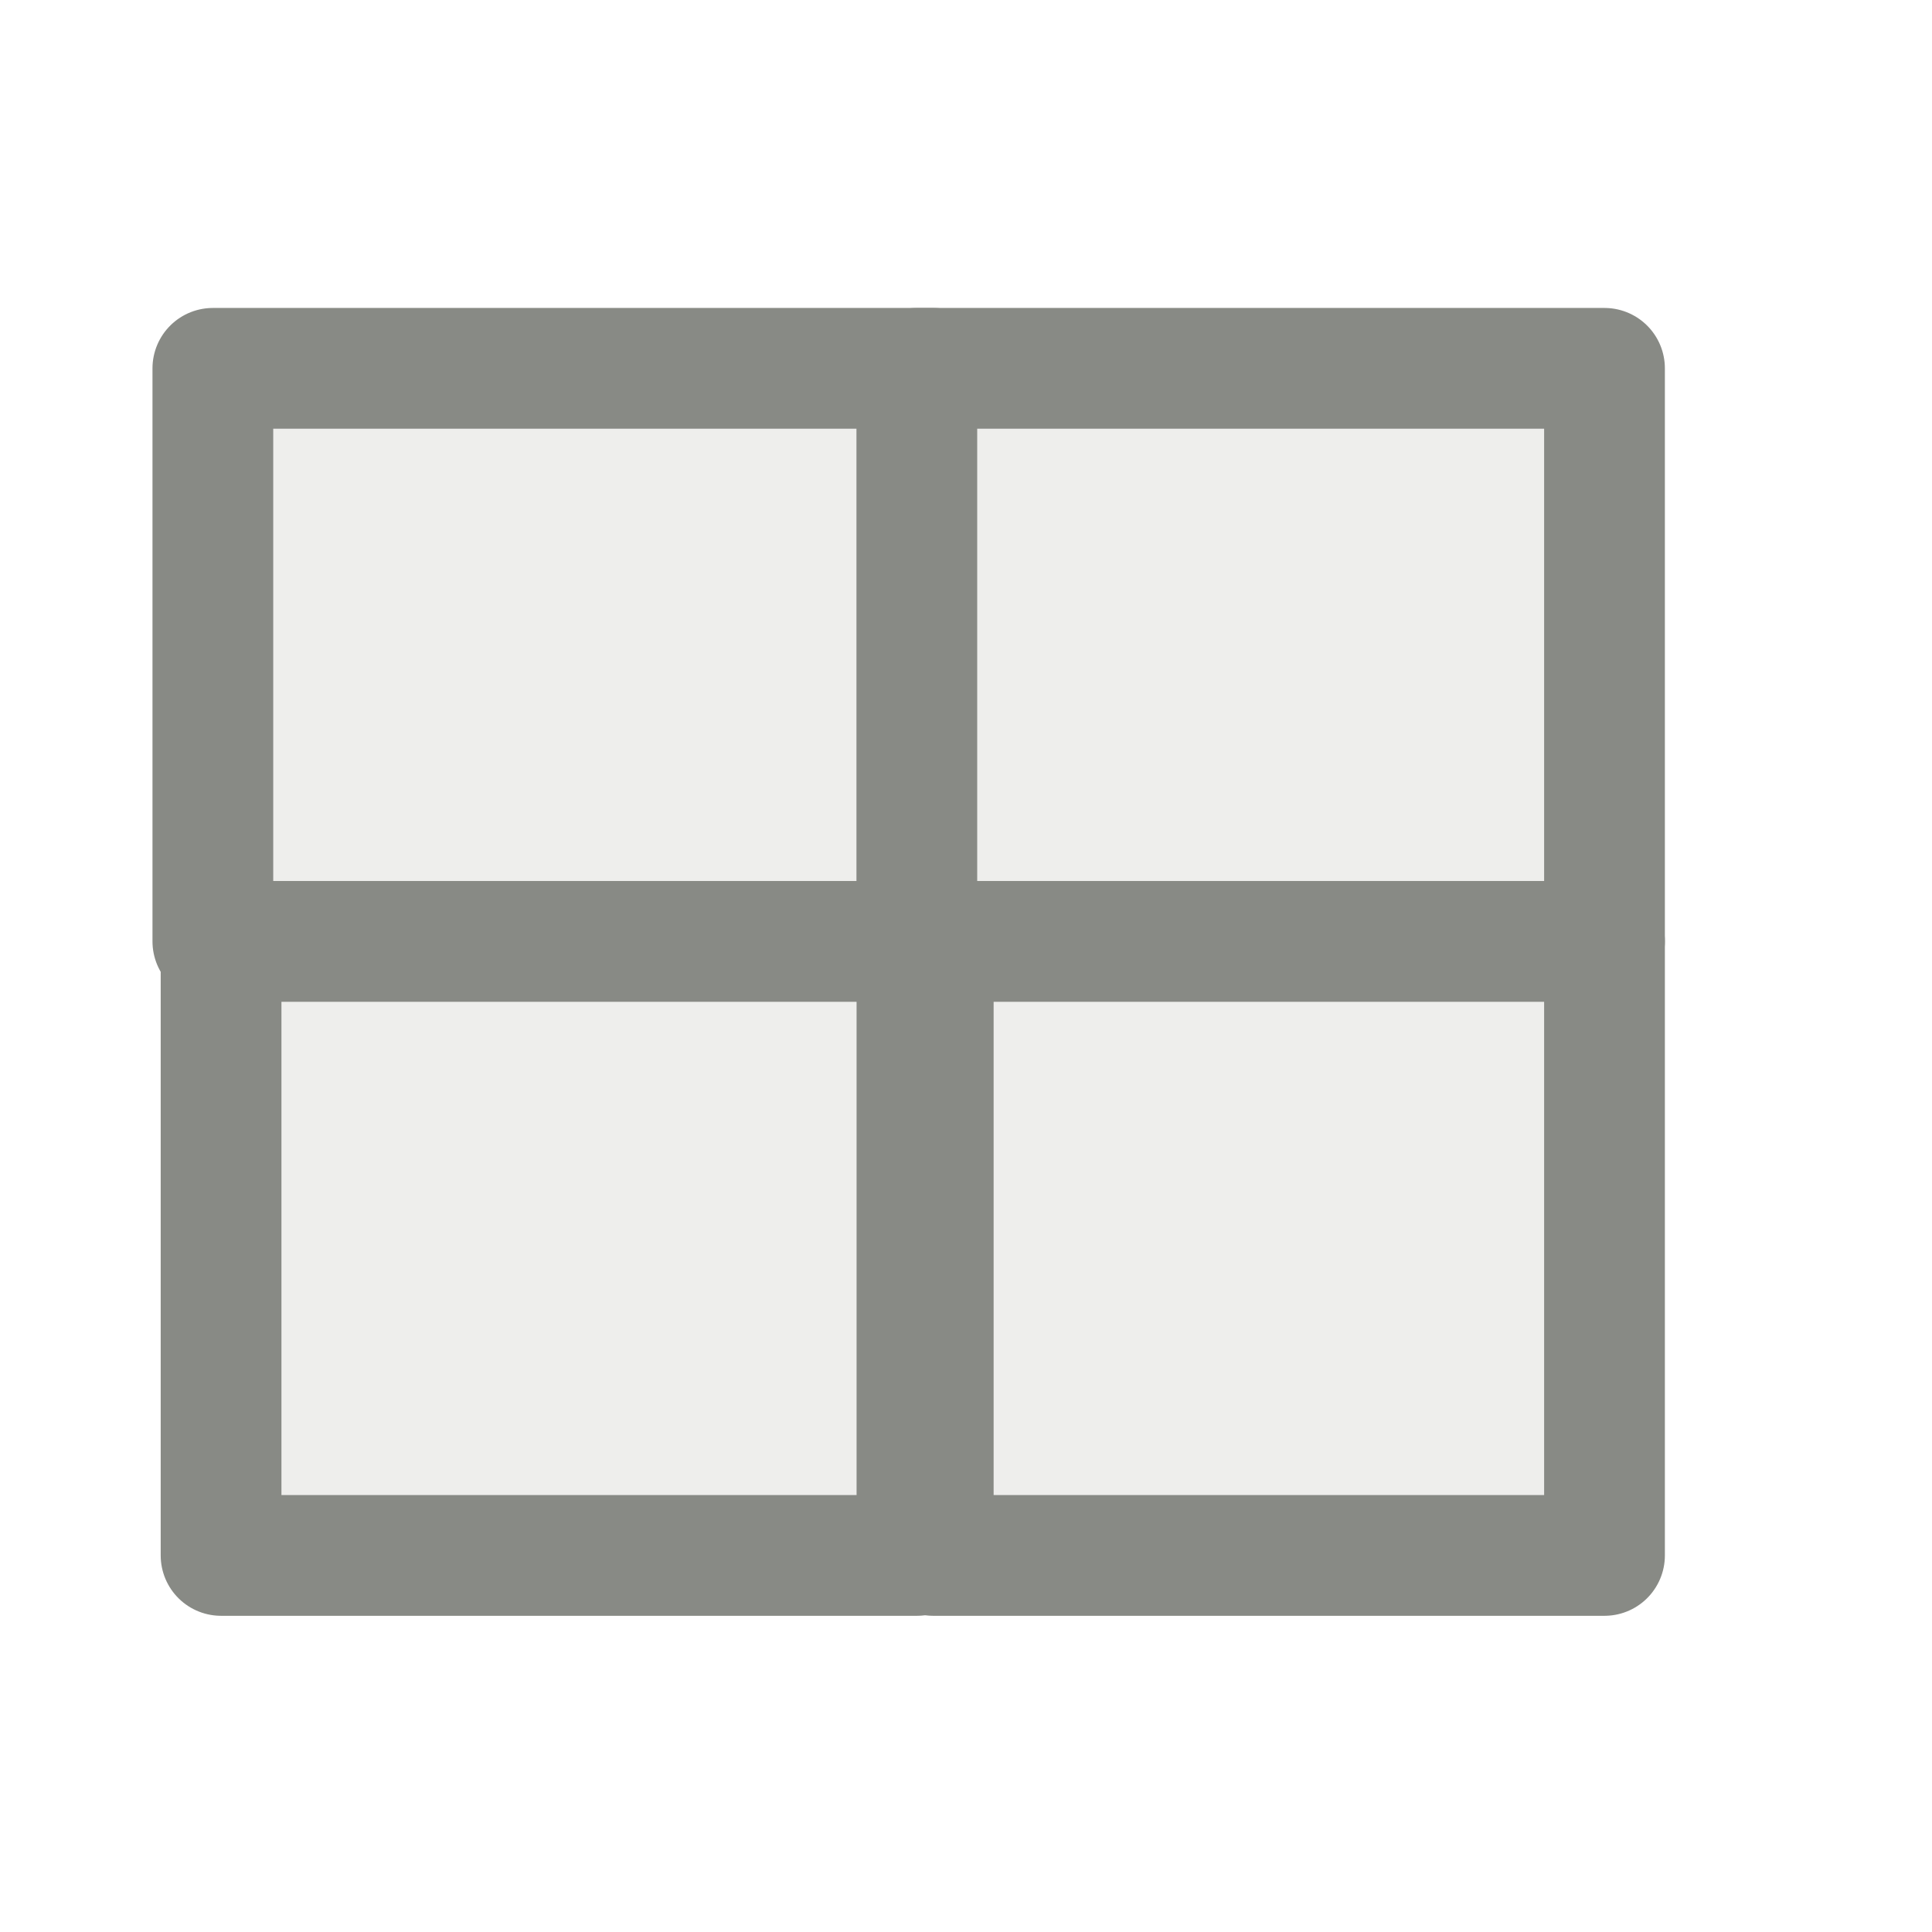
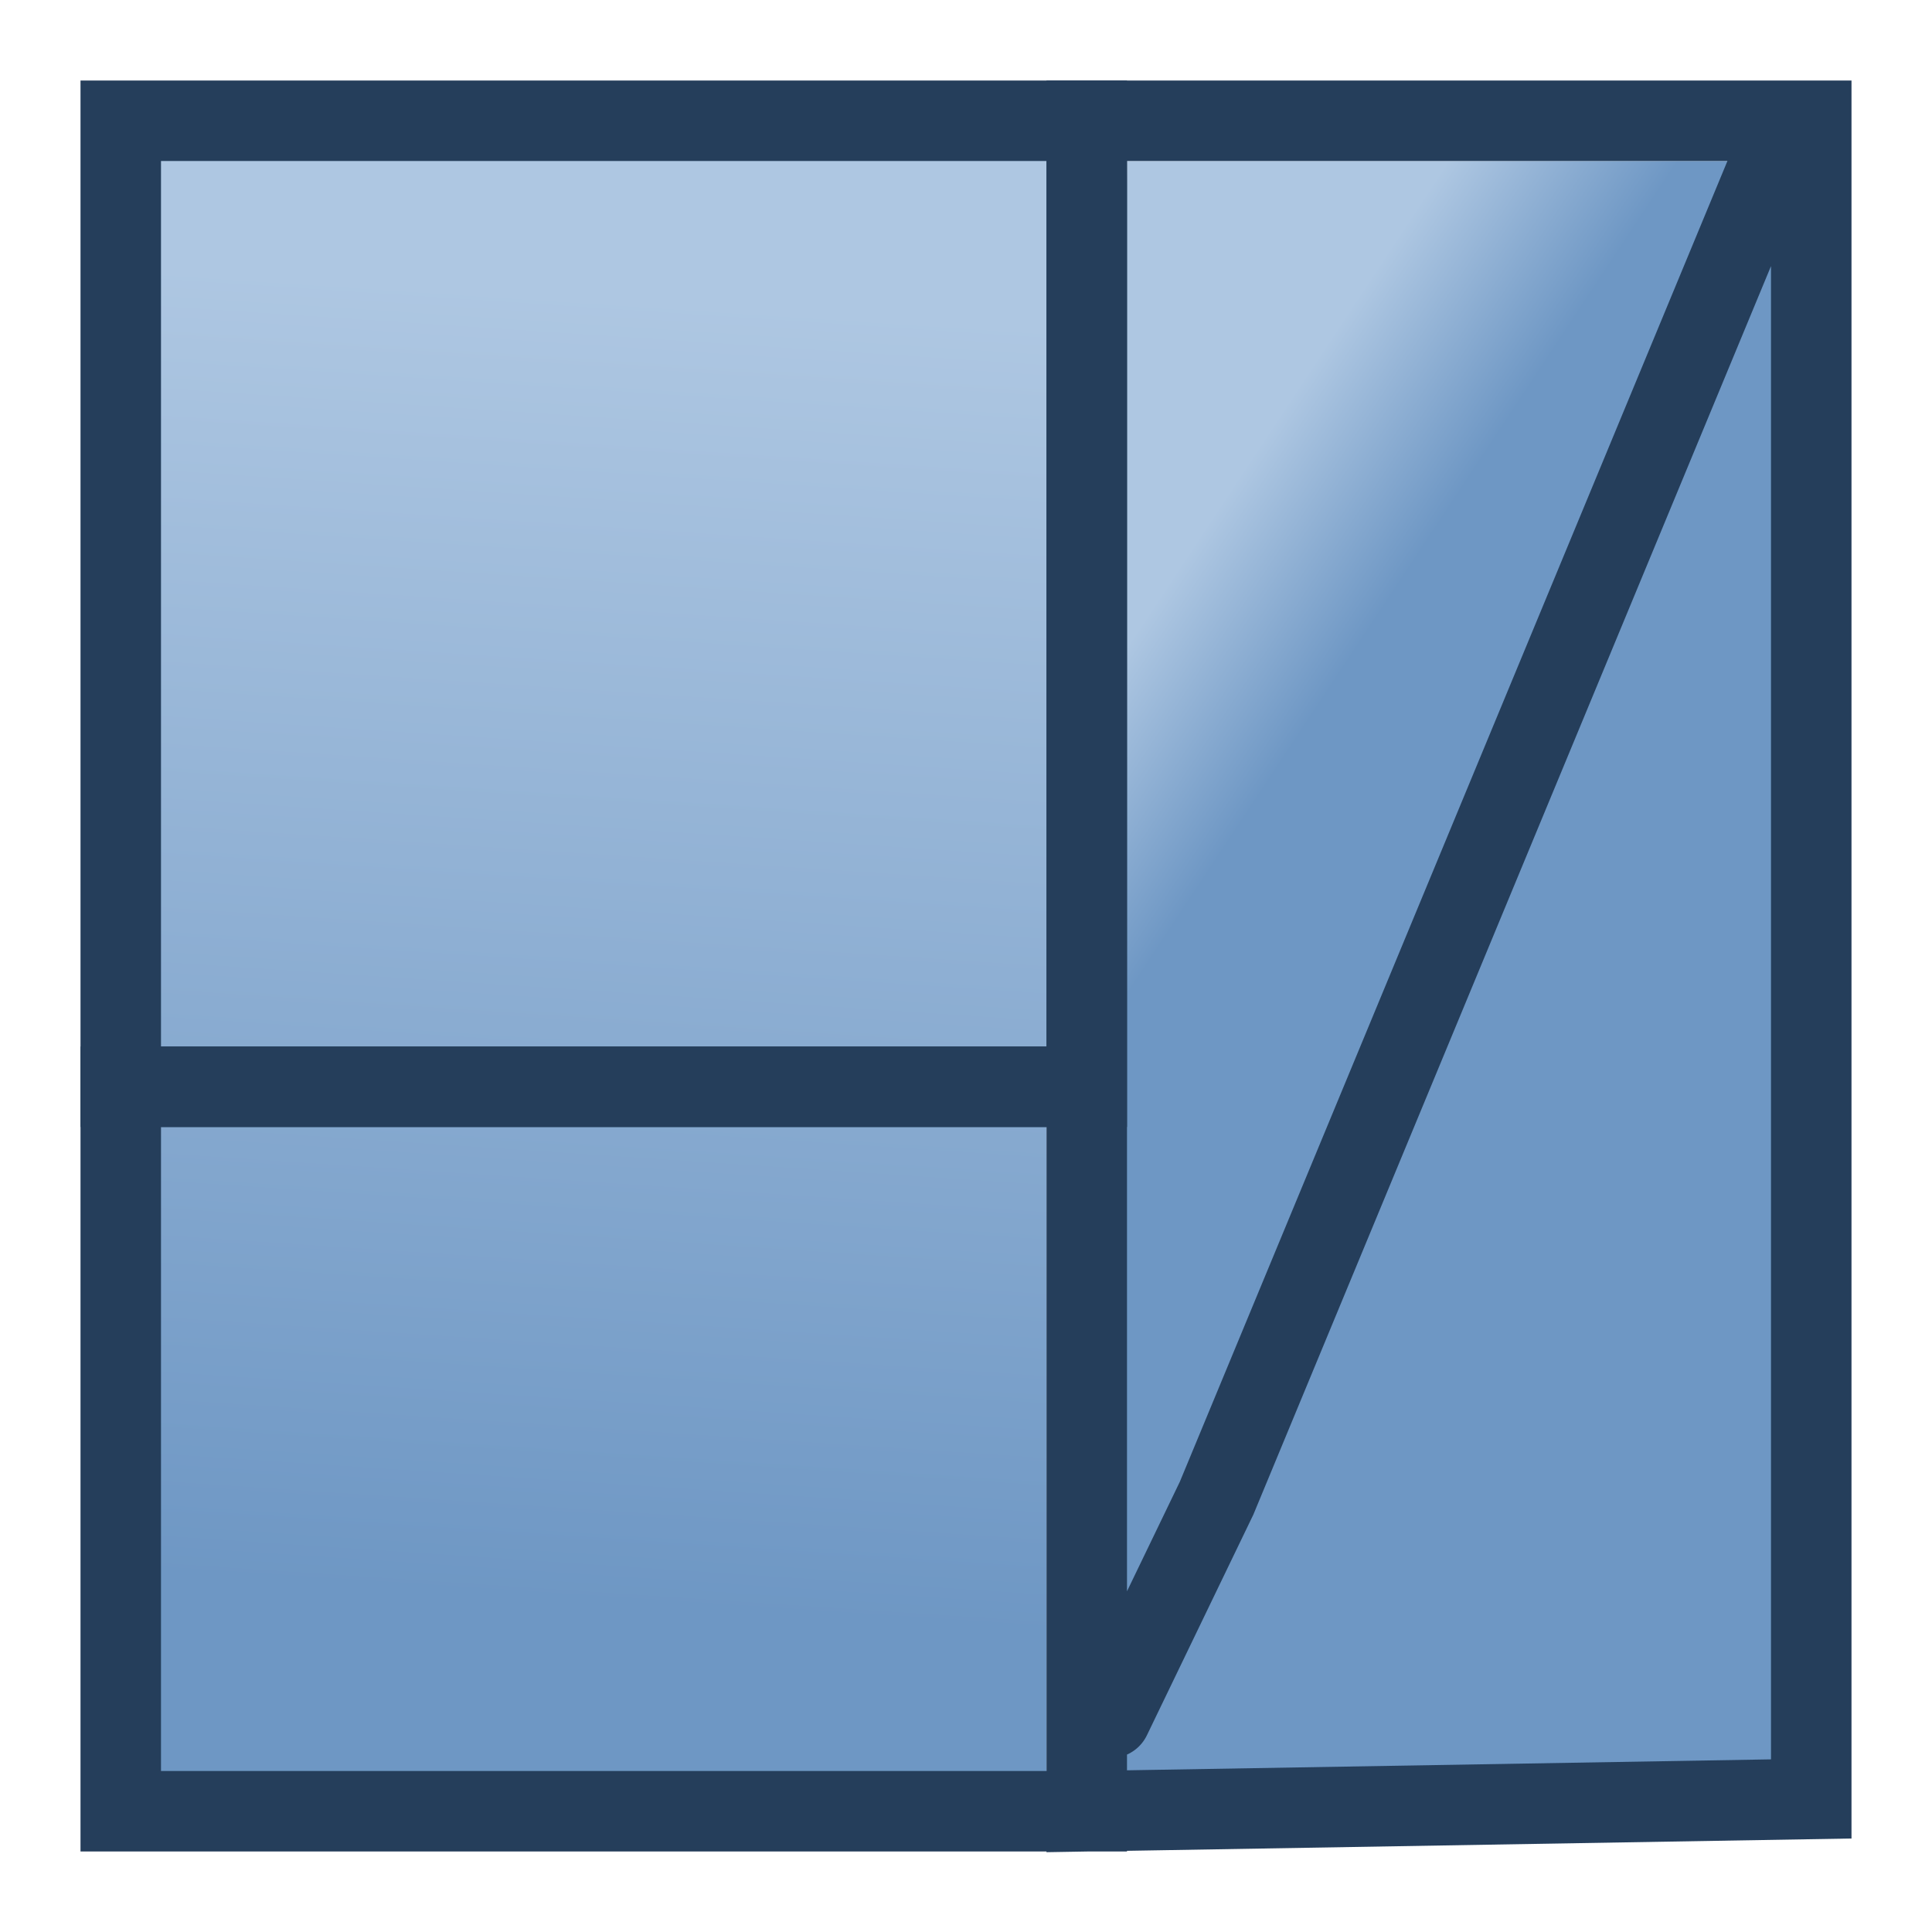
- <svg xmlns="http://www.w3.org/2000/svg" height="16" width="16" version="1.1" id="svg10">
-   <defs id="defs14" />
-   <g transform="translate(0.06779661,-15.45763)" id="g8" style="fill:#eeeeec;fill-rule:evenodd;stroke:#888a85;stroke-linecap:round;stroke-linejoin:round">
-     <rect id="rect30" width="5.966" height="4.746" x="1.695" y="18.508" />
-     <rect id="rect32" width="5.763" height="5.085" x="1.763" y="23.254" />
-     <rect id="rect34" width="5.695" height="4.746" x="7.525" y="18.508" />
-     <rect id="rect36" width="5.559" height="5.085" x="7.661" y="23.254" />
-   </g>
+ <svg xmlns="http://www.w3.org/2000/svg" xmlns:xlink="http://www.w3.org/1999/xlink" height="24" width="24" version="1.1" id="svg87">
+   <defs id="defs51">
+     <linearGradient id="g">
+       <stop stop-color="#aec7e2" offset="0" id="stop2" />
+       <stop stop-color="#6e97c4" offset="1" id="stop4" />
+     </linearGradient>
+     <linearGradient id="f">
+       <stop stop-color="#aec7e2" offset="0" id="stop7" />
+       <stop stop-color="#6e97c4" offset="1" id="stop9" />
+     </linearGradient>
+     <linearGradient id="a">
+       <stop stop-color="#6e97c4" offset="0" id="stop12" />
+       <stop stop-color="#aec7e2" offset="1" id="stop14" />
+     </linearGradient>
+     <linearGradient id="b">
+       <stop stop-color="#6e97c4" offset="0" id="stop17" />
+       <stop stop-color="#aec7e2" offset="1" id="stop19" />
+     </linearGradient>
+     <linearGradient id="c">
+       <stop stop-color="#6e97c4" offset="0" id="stop22" />
+       <stop stop-color="#aec7e2" offset="1" id="stop24" />
+     </linearGradient>
+     <linearGradient id="e">
+       <stop stop-color="#6e97c4" offset="0" id="stop27" />
+       <stop stop-color="#aec7e2" offset="1" id="stop29" />
+     </linearGradient>
+     <linearGradient id="h">
+       <stop offset="0" stop-color="#e7eff5" id="stop32" />
+       <stop offset="1" stop-color="#6e97c4" id="stop34" />
+     </linearGradient>
+     <linearGradient id="d">
+       <stop offset="0" stop-color="#6e97c4" id="stop37" />
+       <stop offset="1" stop-color="#e7eff5" id="stop39" />
+     </linearGradient>
+     <linearGradient xlink:href="#a" id="o" x1="7.373" y1="10" x2="7.449" y2="15" gradientUnits="userSpaceOnUse" />
+     <linearGradient xlink:href="#b" id="n" x1="1.729" y1="15.458" x2="7" y2="15.458" gradientUnits="userSpaceOnUse" />
+     <linearGradient xlink:href="#c" id="m" x1="1.729" y1="15.458" x2="7" y2="15.458" gradientUnits="userSpaceOnUse" />
+     <linearGradient xlink:href="#e" id="l" x1="18" y1="14.322" x2="16" y2="13" gradientUnits="userSpaceOnUse" />
+     <linearGradient xlink:href="#d" id="k" x1="18" y1="14.322" x2="15.288" y2="12" gradientUnits="userSpaceOnUse" />
+     <linearGradient xlink:href="#f" id="i" x1="4.53" y1="22.364" x2="4.458" y2="25.133" gradientUnits="userSpaceOnUse" gradientTransform="matrix(2.3,0,0,5.884002,-3.1,-127.948)" />
+     <linearGradient xlink:href="#g" id="j" x1="4.53" y1="22.364" x2="4.458" y2="25.133" gradientUnits="userSpaceOnUse" />
+     <linearGradient xlink:href="#h" id="q" x1="4.53" y1="22.364" x2="4.458" y2="25.133" gradientUnits="userSpaceOnUse" />
+     <linearGradient xlink:href="#h" id="p" gradientUnits="userSpaceOnUse" x1="4.53" y1="22.364" x2="4.458" y2="25.133" gradientTransform="matrix(2.4,0,0,2.521715,-29.13051,-67.9989)" />
+     <linearGradient gradientTransform="translate(-0.07627119,-7.694915)" xlink:href="#h" id="q-9" x1="4.53" y1="22.364" x2="4.458" y2="25.133" gradientUnits="userSpaceOnUse" />
+   </defs>
+   <path d="m 1.5,1.5 v 21 H 13 v -21 z" id="path53" style="fill:url(#i);stroke-width:3.679" />
+   <path d="M 22.5,30.347 22,10 13.5,30.5 Z" transform="translate(0,-8)" id="path57" style="fill:url(#k)" />
+   <path d="M 14,10 13.797,29.339 22,10 Z" transform="translate(0,-8)" id="path59" style="fill:url(#l)" />
+   <path d="m 2,21 c -1.333,7.333 -0.667,3.667 0,0 z" transform="translate(0,-8)" id="path61" style="fill:url(#m)" />
+   <path d="m 1.727,21 c -1.151,7.333 -0.576,3.667 0,0 z" transform="translate(0,-8)" id="path63" style="fill:url(#n)" />
+   <path d="M 2,10 C 0.667,24.667 1.333,17.333 2,10 Z" transform="translate(0,-8)" id="path65" style="fill:url(#o)" />
+   <path d="m 1.5,1.5 h 12 v 12 h -12 z" id="path75" style="fill:none;stroke:#253e5b;stroke-linecap:round" />
+   <path d="m 13.5,1.5 h 9 l 1e-6,20.847 L 13.5,22.5 Z m -12,12 h 12 v 9 H 1.5 Z M 22,2 15.113,18.611 13.797,21.339" id="path79" style="fill:none;stroke:#253e5b;stroke-linecap:round" />
</svg>
